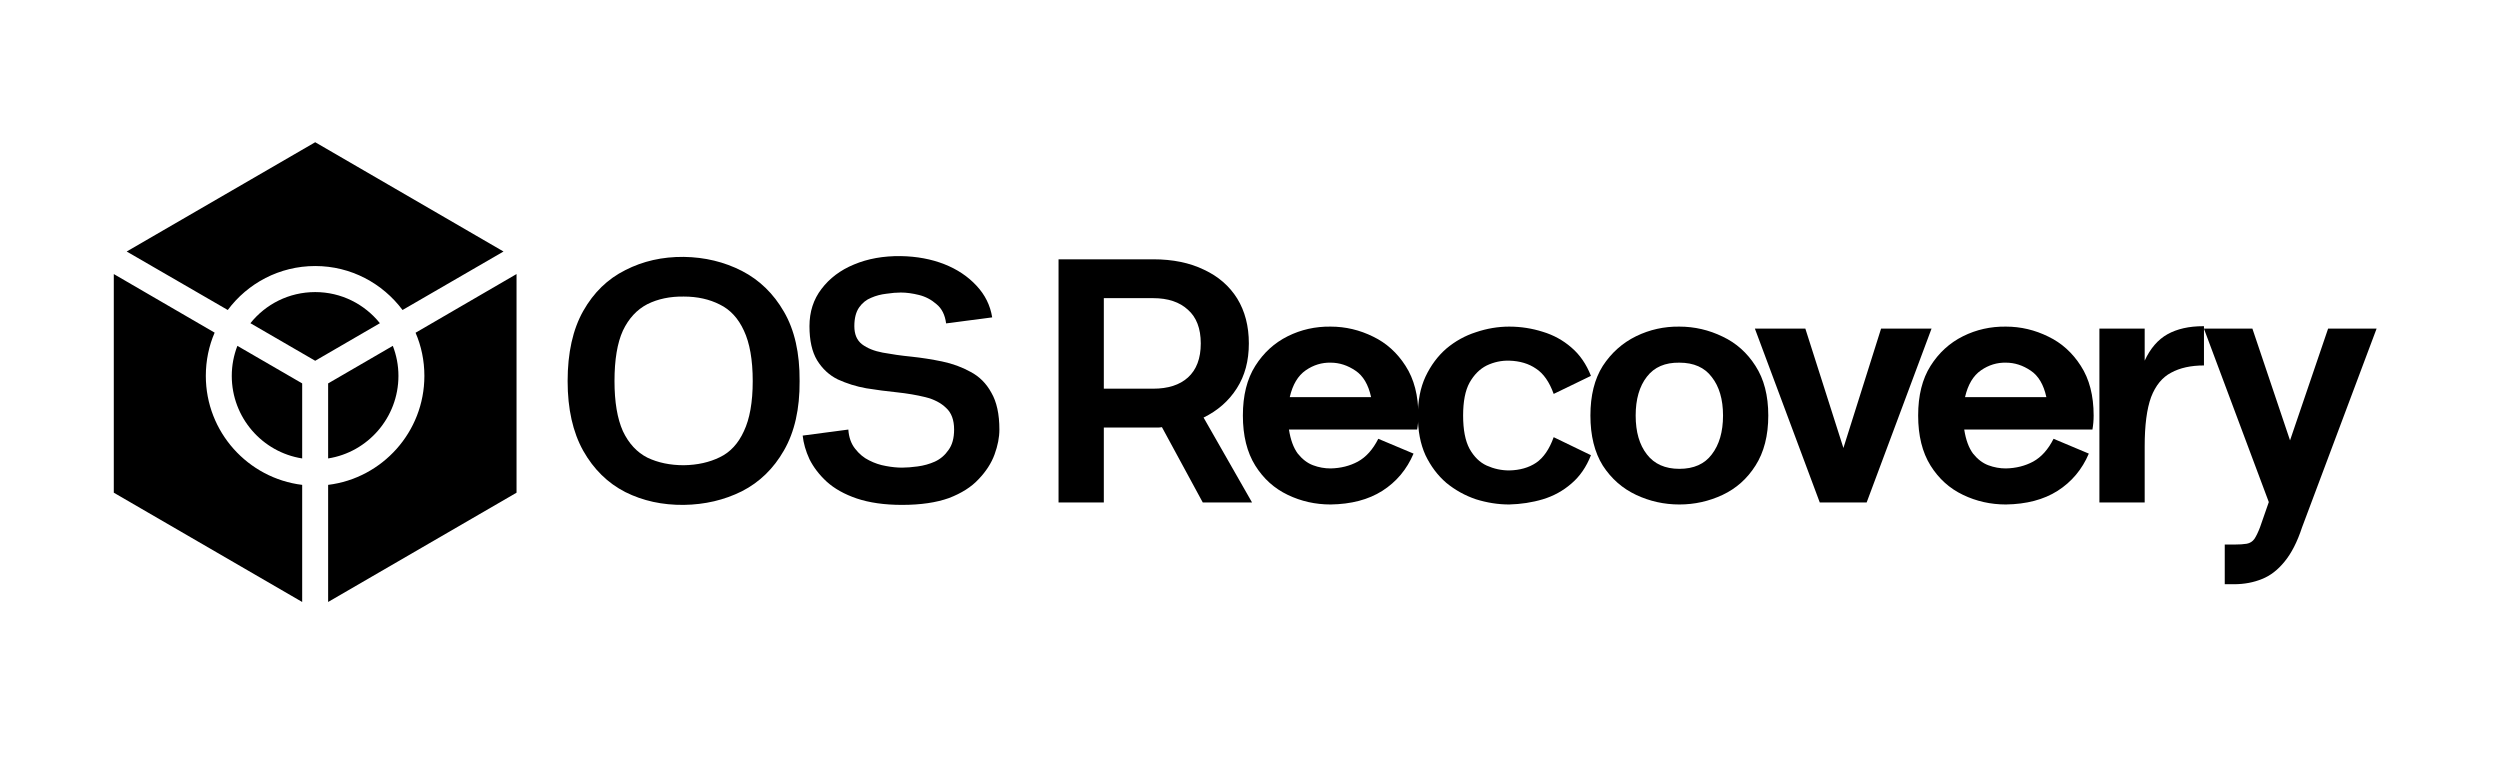
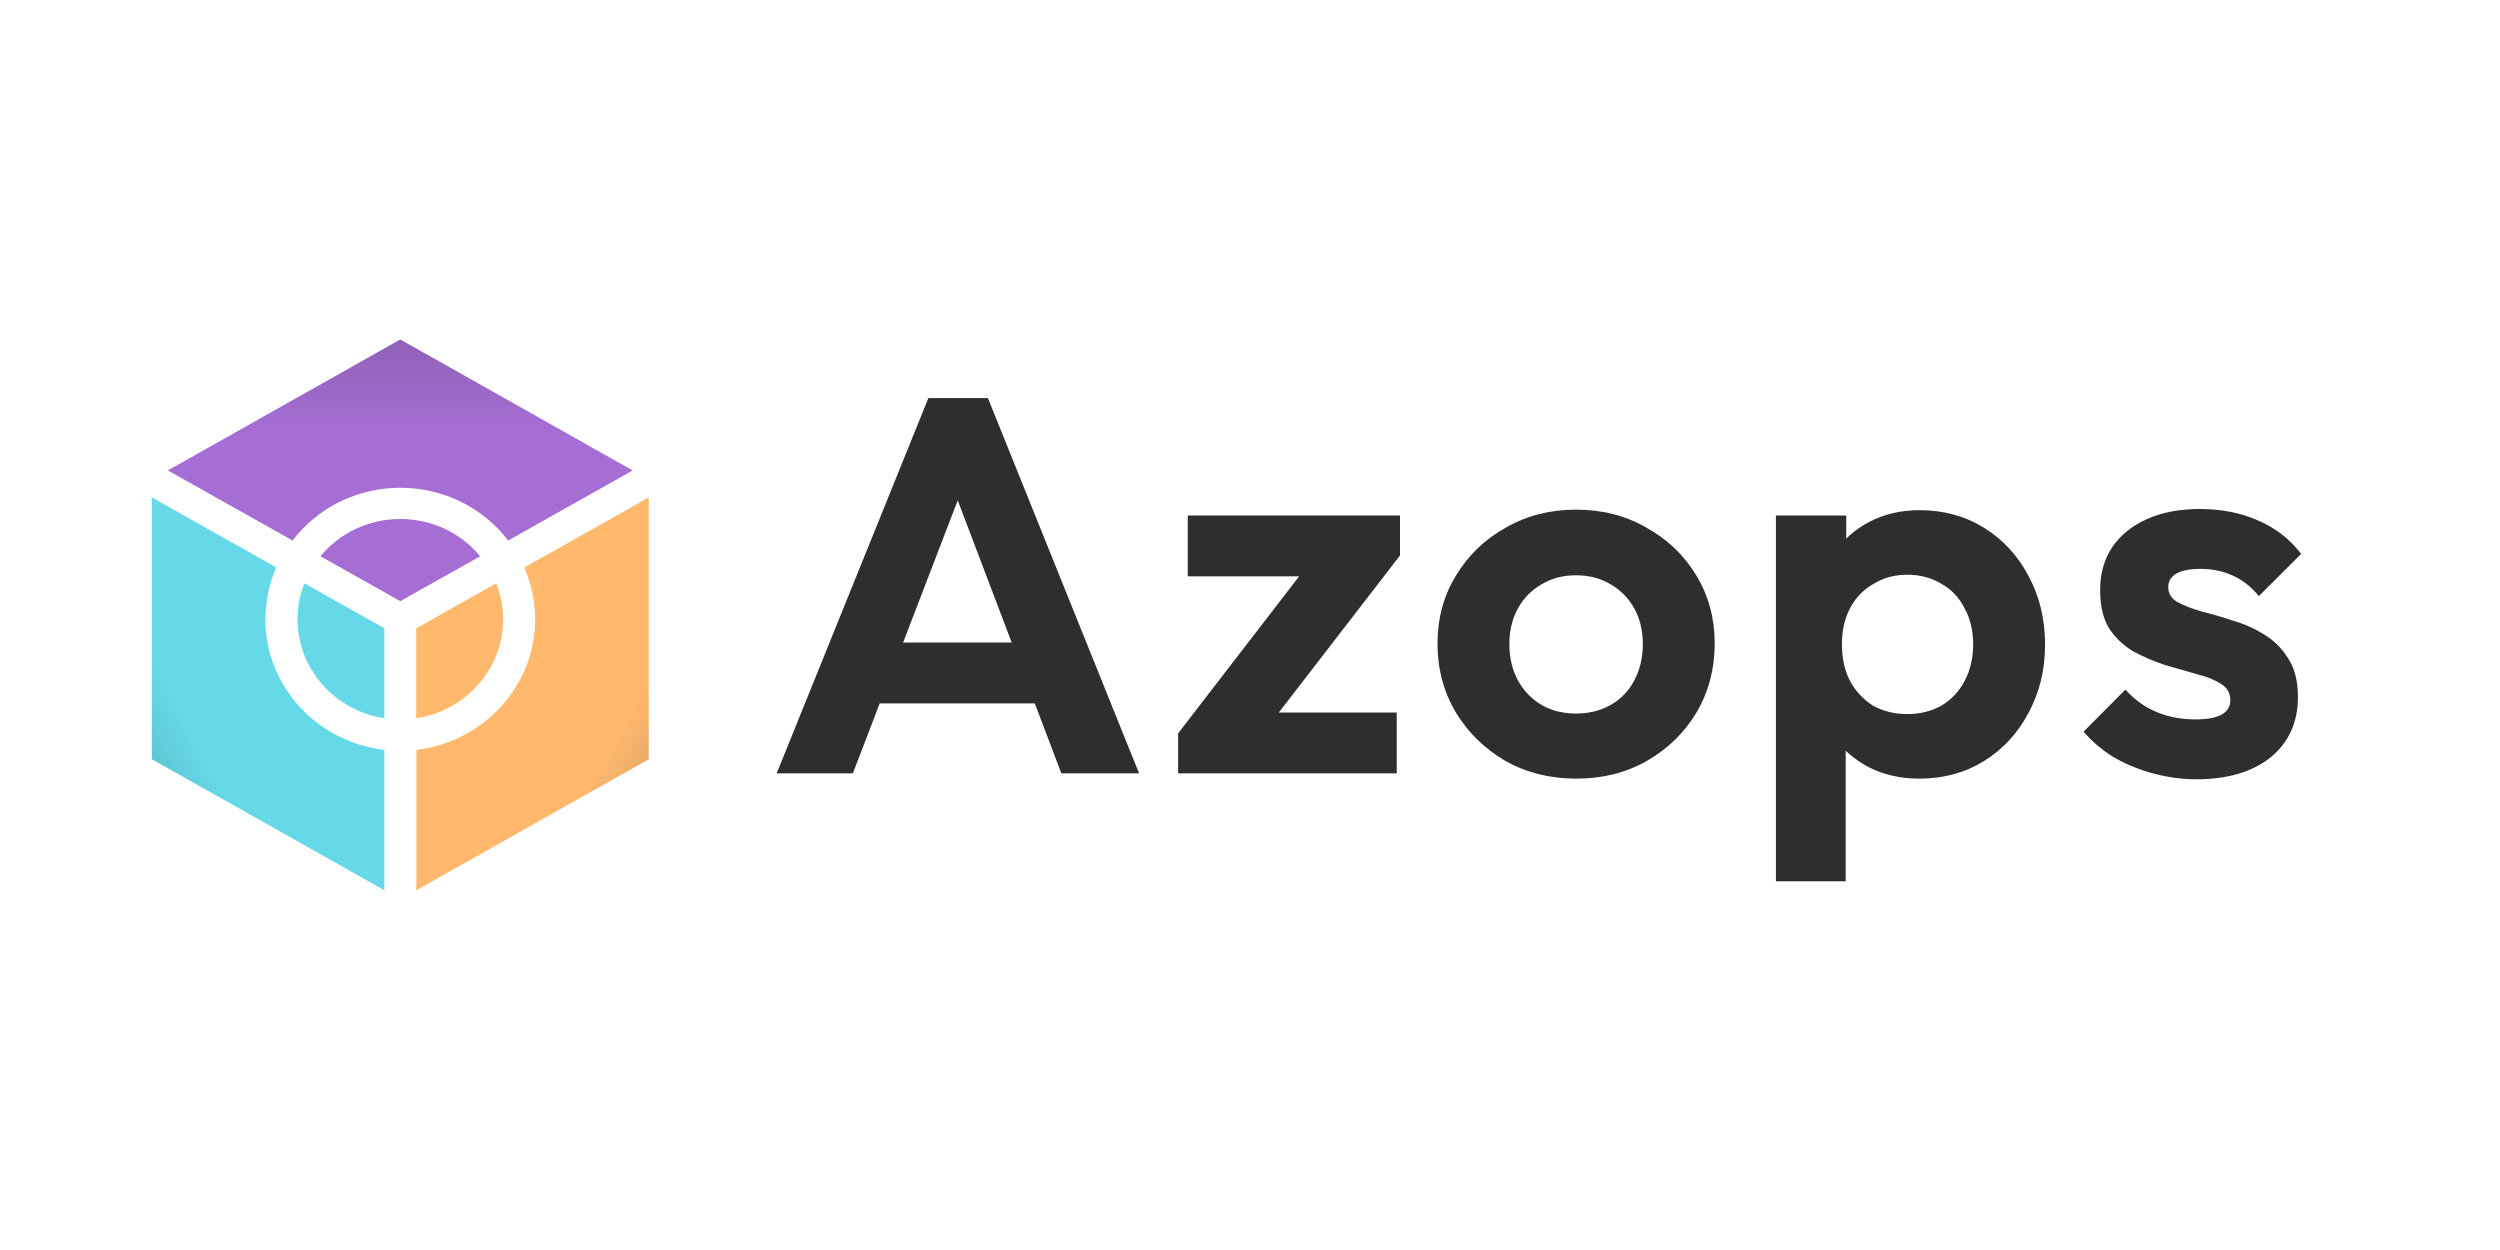
- <svg xmlns="http://www.w3.org/2000/svg" width="130" zoomAndPan="magnify" viewBox="0 0 97.5 30" height="40" preserveAspectRatio="xMidYMid meet" version="1.0">
+ <svg xmlns="http://www.w3.org/2000/svg" width="100" zoomAndPan="magnify" viewBox="0 0 75 37.5" height="50" preserveAspectRatio="xMidYMid meet" version="1.0">
  <defs>
-     <g />
-     <clipPath id="d8302db5e7">
-       <path d="M 4.379 5.547 L 20.348 5.547 L 20.348 23.691 L 4.379 23.691 Z M 4.379 5.547 " clip-rule="nonzero" />
+     <clipPath id="0a15dc2394">
+       <path d="M 5.035 10.184 L 18.98 10.184 L 18.98 16.215 L 5.035 16.215 Z M 5.035 10.184 " clip-rule="nonzero" />
    </clipPath>
+     <clipPath id="b4ae418b08">
+       <path d="M 12.008 10.184 L 5.035 14.113 L 8.777 16.215 C 9.508 15.254 10.684 14.633 12.008 14.633 C 13.336 14.633 14.508 15.254 15.246 16.215 L 18.98 14.113 Z M 12.008 10.184 " clip-rule="nonzero" />
+     </clipPath>
+     <linearGradient x1="44.498" gradientTransform="matrix(0.167495, 0, 0, 0.166879, 4.555021, 10.18474)" y1="-0.008" x2="44.501" gradientUnits="userSpaceOnUse" y2="36.133" id="0a80dd48da">
+       <stop stop-opacity="1" stop-color="rgb(56.859%, 38.039%, 72.159%)" offset="0" />
+       <stop stop-opacity="1" stop-color="rgb(57.048%, 38.039%, 72.354%)" offset="0" />
+       <stop stop-opacity="1" stop-color="rgb(57.237%, 38.039%, 72.549%)" offset="0.016" />
+       <stop stop-opacity="1" stop-color="rgb(57.243%, 38.133%, 72.644%)" offset="0.023" />
+       <stop stop-opacity="1" stop-color="rgb(57.251%, 38.329%, 72.839%)" offset="0.031" />
+       <stop stop-opacity="1" stop-color="rgb(57.448%, 38.429%, 73.132%)" offset="0.047" />
+       <stop stop-opacity="1" stop-color="rgb(57.832%, 38.429%, 73.518%)" offset="0.062" />
+       <stop stop-opacity="1" stop-color="rgb(58.031%, 38.522%, 73.814%)" offset="0.07" />
+       <stop stop-opacity="1" stop-color="rgb(58.04%, 38.716%, 74.017%)" offset="0.078" />
+       <stop stop-opacity="1" stop-color="rgb(58.229%, 38.818%, 74.309%)" offset="0.094" />
+       <stop stop-opacity="1" stop-color="rgb(58.521%, 38.918%, 74.6%)" offset="0.102" />
+       <stop stop-opacity="1" stop-color="rgb(58.723%, 39.117%, 74.8%)" offset="0.109" />
+       <stop stop-opacity="1" stop-color="rgb(59.021%, 39.22%, 74.899%)" offset="0.125" />
+       <stop stop-opacity="1" stop-color="rgb(59.218%, 39.407%, 75.087%)" offset="0.141" />
+       <stop stop-opacity="1" stop-color="rgb(59.314%, 39.603%, 75.38%)" offset="0.148" />
+       <stop stop-opacity="1" stop-color="rgb(59.509%, 39.609%, 75.587%)" offset="0.156" />
+       <stop stop-opacity="1" stop-color="rgb(59.802%, 39.609%, 75.882%)" offset="0.172" />
+       <stop stop-opacity="1" stop-color="rgb(60.184%, 39.796%, 76.263%)" offset="0.188" />
+       <stop stop-opacity="1" stop-color="rgb(60.382%, 39.992%, 76.555%)" offset="0.195" />
+       <stop stop-opacity="1" stop-color="rgb(60.39%, 39.999%, 76.756%)" offset="0.203" />
+       <stop stop-opacity="1" stop-color="rgb(60.579%, 40.189%, 77.049%)" offset="0.219" />
+       <stop stop-opacity="1" stop-color="rgb(60.873%, 40.384%, 77.344%)" offset="0.227" />
+       <stop stop-opacity="1" stop-color="rgb(61.081%, 40.388%, 77.551%)" offset="0.234" />
+       <stop stop-opacity="1" stop-color="rgb(61.375%, 40.388%, 77.846%)" offset="0.25" />
+       <stop stop-opacity="1" stop-color="rgb(61.568%, 40.578%, 78.226%)" offset="0.266" />
+       <stop stop-opacity="1" stop-color="rgb(61.664%, 40.773%, 78.517%)" offset="0.273" />
+       <stop stop-opacity="1" stop-color="rgb(61.861%, 40.781%, 78.72%)" offset="0.281" />
+       <stop stop-opacity="1" stop-color="rgb(62.152%, 40.977%, 79.018%)" offset="0.297" />
+       <stop stop-opacity="1" stop-color="rgb(62.538%, 41.176%, 79.404%)" offset="0.312" />
+       <stop stop-opacity="1" stop-color="rgb(62.741%, 41.272%, 79.695%)" offset="0.32" />
+       <stop stop-opacity="1" stop-color="rgb(62.749%, 41.467%, 79.897%)" offset="0.328" />
+       <stop stop-opacity="1" stop-color="rgb(62.939%, 41.57%, 80.19%)" offset="0.344" />
+       <stop stop-opacity="1" stop-color="rgb(63.231%, 41.57%, 80.481%)" offset="0.352" />
+       <stop stop-opacity="1" stop-color="rgb(63.434%, 41.573%, 80.684%)" offset="0.359" />
+       <stop stop-opacity="1" stop-color="rgb(63.725%, 41.766%, 80.981%)" offset="0.375" />
+       <stop stop-opacity="1" stop-color="rgb(63.918%, 41.957%, 81.366%)" offset="0.391" />
+       <stop stop-opacity="1" stop-color="rgb(64.014%, 42.053%, 81.657%)" offset="0.398" />
+       <stop stop-opacity="1" stop-color="rgb(64.211%, 42.249%, 81.86%)" offset="0.406" />
+       <stop stop-opacity="1" stop-color="rgb(64.508%, 42.349%, 82.153%)" offset="0.422" />
+       <stop stop-opacity="1" stop-color="rgb(64.706%, 42.542%, 82.538%)" offset="0.438" />
+       <stop stop-opacity="1" stop-color="rgb(64.806%, 42.741%, 82.837%)" offset="0.469" />
+       <stop stop-opacity="1" stop-color="rgb(64.999%, 42.749%, 83.04%)" offset="0.5" />
+       <stop stop-opacity="1" stop-color="rgb(65.099%, 42.749%, 83.139%)" offset="1" />
+       <stop stop-opacity="1" stop-color="rgb(65.099%, 42.749%, 83.139%)" offset="1" />
+     </linearGradient>
+     <clipPath id="9ec074717b">
+       <path d="M 12.492 14.922 L 19.461 14.922 L 19.461 26.707 L 12.492 26.707 Z M 12.492 14.922 " clip-rule="nonzero" />
+     </clipPath>
+     <clipPath id="3dc32f840b">
+       <path d="M 15.727 17.027 C 15.938 17.504 16.055 18.027 16.055 18.578 C 16.055 20.598 14.492 22.262 12.492 22.496 L 12.492 26.707 L 19.465 22.777 L 19.465 14.922 Z M 15.727 17.027 " clip-rule="nonzero" />
+     </clipPath>
+     <linearGradient x1="98.77" gradientTransform="matrix(0.167495, 0, 0, 0.166879, 4.555021, 10.18474)" y1="81.192" x2="37.007" gradientUnits="userSpaceOnUse" y2="47.298" id="c2639b012a">
+       <stop stop-opacity="1" stop-color="rgb(90.979%, 66.669%, 40.779%)" offset="0" />
+       <stop stop-opacity="1" stop-color="rgb(90.979%, 66.669%, 40.779%)" offset="0.125" />
+       <stop stop-opacity="1" stop-color="rgb(90.993%, 66.669%, 40.779%)" offset="0.156" />
+       <stop stop-opacity="1" stop-color="rgb(91.193%, 66.864%, 40.779%)" offset="0.164" />
+       <stop stop-opacity="1" stop-color="rgb(91.763%, 67.249%, 40.974%)" offset="0.168" />
+       <stop stop-opacity="1" stop-color="rgb(92.149%, 67.439%, 41.17%)" offset="0.172" />
+       <stop stop-opacity="1" stop-color="rgb(92.529%, 67.639%, 41.174%)" offset="0.176" />
+       <stop stop-opacity="1" stop-color="rgb(92.911%, 67.839%, 41.179%)" offset="0.18" />
+       <stop stop-opacity="1" stop-color="rgb(93.295%, 68.039%, 41.179%)" offset="0.184" />
+       <stop stop-opacity="1" stop-color="rgb(93.681%, 68.239%, 41.179%)" offset="0.188" />
+       <stop stop-opacity="1" stop-color="rgb(94.112%, 68.451%, 41.374%)" offset="0.191" />
+       <stop stop-opacity="1" stop-color="rgb(94.542%, 68.663%, 41.57%)" offset="0.195" />
+       <stop stop-opacity="1" stop-color="rgb(94.728%, 68.848%, 41.57%)" offset="0.203" />
+       <stop stop-opacity="1" stop-color="rgb(95.299%, 69.414%, 41.57%)" offset="0.207" />
+       <stop stop-opacity="1" stop-color="rgb(95.685%, 69.795%, 41.57%)" offset="0.211" />
+       <stop stop-opacity="1" stop-color="rgb(96.066%, 69.986%, 41.753%)" offset="0.215" />
+       <stop stop-opacity="1" stop-color="rgb(96.448%, 70.177%, 41.937%)" offset="0.219" />
+       <stop stop-opacity="1" stop-color="rgb(96.828%, 70.363%, 41.948%)" offset="0.223" />
+       <stop stop-opacity="1" stop-color="rgb(97.209%, 70.549%, 41.959%)" offset="0.227" />
+       <stop stop-opacity="1" stop-color="rgb(97.644%, 70.764%, 41.959%)" offset="0.23" />
+       <stop stop-opacity="1" stop-color="rgb(98.079%, 70.979%, 41.959%)" offset="0.234" />
+       <stop stop-opacity="1" stop-color="rgb(98.264%, 71.175%, 41.969%)" offset="0.242" />
+       <stop stop-opacity="1" stop-color="rgb(98.836%, 71.565%, 42.165%)" offset="0.246" />
+       <stop stop-opacity="1" stop-color="rgb(99.222%, 71.762%, 42.349%)" offset="0.25" />
+       <stop stop-opacity="1" stop-color="rgb(99.602%, 71.96%, 42.349%)" offset="0.254" />
+       <stop stop-opacity="1" stop-color="rgb(99.983%, 72.159%, 42.349%)" offset="0.258" />
+       <stop stop-opacity="1" stop-color="rgb(99.991%, 72.159%, 42.349%)" offset="0.266" />
+       <stop stop-opacity="1" stop-color="rgb(100%, 72.159%, 42.349%)" offset="0.281" />
+       <stop stop-opacity="1" stop-color="rgb(100%, 72.159%, 42.349%)" offset="0.312" />
+       <stop stop-opacity="1" stop-color="rgb(100%, 72.159%, 42.349%)" offset="0.375" />
+       <stop stop-opacity="1" stop-color="rgb(100%, 72.159%, 42.349%)" offset="0.482" />
+       <stop stop-opacity="1" stop-color="rgb(100%, 72.159%, 42.349%)" offset="0.5" />
+       <stop stop-opacity="1" stop-color="rgb(100%, 72.159%, 42.349%)" offset="0.518" />
+       <stop stop-opacity="1" stop-color="rgb(100%, 72.159%, 42.349%)" offset="1" />
+     </linearGradient>
+     <clipPath id="2e38ccaae1">
+       <path d="M 4.555 14.922 L 11.531 14.922 L 11.531 26.707 L 4.555 26.707 Z M 4.555 14.922 " clip-rule="nonzero" />
+     </clipPath>
+     <clipPath id="fca2c53fb6">
+       <path d="M 7.965 18.578 C 7.965 18.027 8.078 17.5 8.289 17.023 L 4.555 14.922 L 4.555 22.777 L 11.531 26.707 L 11.531 22.496 C 9.523 22.262 7.961 20.598 7.961 18.578 Z M 7.965 18.578 " clip-rule="nonzero" />
+     </clipPath>
+     <linearGradient x1="52.215" gradientTransform="matrix(0.167495, 0, 0, 0.166879, 4.555021, 10.18474)" y1="48.454" x2="-9.502" gradientUnits="userSpaceOnUse" y2="80.977" id="5ff8892945">
+       <stop stop-opacity="1" stop-color="rgb(39.999%, 85.1%, 90.979%)" offset="0" />
+       <stop stop-opacity="1" stop-color="rgb(39.999%, 85.1%, 90.979%)" offset="0.472" />
+       <stop stop-opacity="1" stop-color="rgb(39.999%, 85.1%, 90.979%)" offset="0.5" />
+       <stop stop-opacity="1" stop-color="rgb(39.999%, 85.1%, 90.979%)" offset="0.528" />
+       <stop stop-opacity="1" stop-color="rgb(39.999%, 85.1%, 90.979%)" offset="0.625" />
+       <stop stop-opacity="1" stop-color="rgb(39.999%, 85.1%, 90.979%)" offset="0.688" />
+       <stop stop-opacity="1" stop-color="rgb(39.999%, 85.1%, 90.979%)" offset="0.719" />
+       <stop stop-opacity="1" stop-color="rgb(39.999%, 84.904%, 90.784%)" offset="0.727" />
+       <stop stop-opacity="1" stop-color="rgb(39.804%, 84.488%, 90.195%)" offset="0.73" />
+       <stop stop-opacity="1" stop-color="rgb(39.609%, 84.268%, 89.799%)" offset="0.734" />
+       <stop stop-opacity="1" stop-color="rgb(39.609%, 83.899%, 89.592%)" offset="0.738" />
+       <stop stop-opacity="1" stop-color="rgb(39.609%, 83.53%, 89.386%)" offset="0.742" />
+       <stop stop-opacity="1" stop-color="rgb(39.413%, 83.331%, 89.2%)" offset="0.746" />
+       <stop stop-opacity="1" stop-color="rgb(39.22%, 83.134%, 89.015%)" offset="0.75" />
+       <stop stop-opacity="1" stop-color="rgb(39.22%, 82.942%, 88.634%)" offset="0.754" />
+       <stop stop-opacity="1" stop-color="rgb(39.22%, 82.75%, 88.252%)" offset="0.758" />
+       <stop stop-opacity="1" stop-color="rgb(39.22%, 82.549%, 88.062%)" offset="0.762" />
+       <stop stop-opacity="1" stop-color="rgb(39.22%, 82.349%, 87.872%)" offset="0.766" />
+       <stop stop-opacity="1" stop-color="rgb(39.02%, 81.958%, 87.637%)" offset="0.77" />
+       <stop stop-opacity="1" stop-color="rgb(38.82%, 81.569%, 87.402%)" offset="0.773" />
+       <stop stop-opacity="1" stop-color="rgb(38.82%, 81.374%, 87.036%)" offset="0.777" />
+       <stop stop-opacity="1" stop-color="rgb(38.82%, 81.18%, 86.67%)" offset="0.781" />
+       <stop stop-opacity="1" stop-color="rgb(38.814%, 80.974%, 86.464%)" offset="0.785" />
+       <stop stop-opacity="1" stop-color="rgb(38.808%, 80.768%, 86.258%)" offset="0.789" />
+       <stop stop-opacity="1" stop-color="rgb(38.618%, 80.579%, 86.069%)" offset="0.797" />
+       <stop stop-opacity="1" stop-color="rgb(38.429%, 80.011%, 85.501%)" offset="0.801" />
+       <stop stop-opacity="1" stop-color="rgb(38.429%, 79.634%, 85.124%)" offset="0.805" />
+       <stop stop-opacity="1" stop-color="rgb(38.255%, 79.448%, 84.917%)" offset="0.809" />
+       <stop stop-opacity="1" stop-color="rgb(38.083%, 79.263%, 84.709%)" offset="0.812" />
+       <stop stop-opacity="1" stop-color="rgb(38.06%, 79.024%, 84.314%)" offset="0.816" />
+       <stop stop-opacity="1" stop-color="rgb(38.039%, 78.784%, 83.919%)" offset="0.82" />
+       <stop stop-opacity="1" stop-color="rgb(38.039%, 78.598%, 83.714%)" offset="0.824" />
+       <stop stop-opacity="1" stop-color="rgb(38.039%, 78.412%, 83.511%)" offset="0.828" />
+       <stop stop-opacity="1" stop-color="rgb(37.843%, 78.226%, 83.325%)" offset="0.836" />
+       <stop stop-opacity="1" stop-color="rgb(37.65%, 77.654%, 82.753%)" offset="0.84" />
+       <stop stop-opacity="1" stop-color="rgb(37.65%, 77.269%, 82.368%)" offset="0.844" />
+       <stop stop-opacity="1" stop-color="rgb(37.65%, 77.258%, 82.358%)" offset="0.875" />
+       <stop stop-opacity="1" stop-color="rgb(37.65%, 77.249%, 82.349%)" offset="1" />
+     </linearGradient>
  </defs>
-   <g clip-path="url(#d8302db5e7)">
-     <path fill="#000000" d="M 14.816 12.605 L 12.293 14.07 L 9.766 12.605 C 10.359 11.863 11.27 11.391 12.293 11.391 C 13.312 11.391 14.219 11.863 14.816 12.605 Z M 12.293 5.547 L 4.941 9.809 L 8.883 12.09 C 9.656 11.051 10.895 10.375 12.293 10.375 C 13.688 10.375 14.922 11.051 15.699 12.09 L 19.637 9.809 Z M 11.785 17.879 L 11.785 14.953 L 9.258 13.488 C 9.117 13.855 9.039 14.246 9.039 14.66 C 9.039 16.285 10.23 17.637 11.785 17.879 Z M 8.027 14.66 C 8.027 14.062 8.148 13.488 8.371 12.973 L 4.438 10.688 L 4.438 19.215 L 11.785 23.477 L 11.785 18.91 C 9.672 18.652 8.027 16.848 8.027 14.66 Z M 15.539 14.66 C 15.539 14.246 15.461 13.855 15.32 13.488 L 12.797 14.953 L 12.797 17.879 C 14.348 17.637 15.539 16.281 15.539 14.66 Z M 16.207 12.977 C 16.43 13.492 16.551 14.062 16.551 14.66 C 16.551 16.848 14.906 18.652 12.797 18.91 L 12.797 23.477 L 20.145 19.215 L 20.145 10.688 Z M 16.207 12.977 " fill-opacity="1" fill-rule="nonzero" />
-   </g>
-   <g fill="#000000" fill-opacity="1">
-     <g transform="translate(21.8404, 19.59678)">
-       <g>
-         <path d="M 4.828 0.094 C 3.992 0.102 3.234 -0.062 2.547 -0.406 C 1.859 -0.758 1.312 -1.297 0.906 -2.016 C 0.5 -2.742 0.297 -3.648 0.297 -4.734 C 0.297 -5.836 0.5 -6.75 0.906 -7.469 C 1.312 -8.188 1.859 -8.719 2.547 -9.062 C 3.234 -9.414 3.992 -9.586 4.828 -9.578 C 5.648 -9.566 6.406 -9.383 7.094 -9.031 C 7.781 -8.676 8.328 -8.145 8.734 -7.438 C 9.148 -6.727 9.352 -5.828 9.344 -4.734 C 9.352 -3.648 9.148 -2.75 8.734 -2.031 C 8.328 -1.32 7.781 -0.789 7.094 -0.438 C 6.406 -0.094 5.648 0.082 4.828 0.094 Z M 4.828 -1.453 C 5.359 -1.461 5.828 -1.566 6.234 -1.766 C 6.641 -1.961 6.953 -2.301 7.172 -2.781 C 7.398 -3.258 7.516 -3.91 7.516 -4.734 C 7.516 -5.566 7.398 -6.223 7.172 -6.703 C 6.953 -7.18 6.641 -7.52 6.234 -7.719 C 5.828 -7.926 5.359 -8.031 4.828 -8.031 C 4.297 -8.039 3.82 -7.941 3.406 -7.734 C 3 -7.523 2.68 -7.18 2.453 -6.703 C 2.234 -6.223 2.125 -5.566 2.125 -4.734 C 2.125 -3.922 2.234 -3.27 2.453 -2.781 C 2.68 -2.301 3 -1.957 3.406 -1.75 C 3.82 -1.551 4.297 -1.453 4.828 -1.453 Z M 4.828 -1.453 " />
-       </g>
+   <path fill="#2e2e2e" d="M 23.301 23.199 L 27.852 11.941 L 29.637 11.941 L 34.172 23.199 L 31.84 23.199 L 28.332 13.957 L 29.137 13.957 L 25.586 23.199 Z M 25.715 21.102 L 25.715 19.277 L 31.793 19.277 L 31.793 21.102 Z M 35.344 22 L 39.457 16.664 L 42 16.664 L 37.883 22 Z M 35.344 23.199 L 35.344 22 L 37.016 21.375 L 41.902 21.375 L 41.902 23.199 Z M 35.633 17.289 L 35.633 15.465 L 42 15.465 L 42 16.664 L 40.312 17.289 Z M 47.293 23.359 C 46.508 23.359 45.801 23.184 45.168 22.832 C 44.547 22.469 44.047 21.984 43.676 21.375 C 43.309 20.758 43.125 20.066 43.125 19.309 C 43.125 18.551 43.309 17.871 43.676 17.273 C 44.039 16.664 44.539 16.184 45.168 15.832 C 45.801 15.469 46.504 15.289 47.277 15.289 C 48.066 15.289 48.777 15.469 49.398 15.832 C 50.031 16.184 50.531 16.664 50.895 17.273 C 51.258 17.871 51.441 18.551 51.441 19.309 C 51.441 20.066 51.258 20.758 50.895 21.375 C 50.531 21.984 50.031 22.469 49.398 22.832 C 48.777 23.184 48.074 23.359 47.293 23.359 Z M 47.277 21.406 C 47.672 21.406 48.02 21.32 48.32 21.148 C 48.633 20.969 48.867 20.723 49.027 20.414 C 49.199 20.094 49.285 19.73 49.285 19.324 C 49.285 18.918 49.199 18.562 49.027 18.25 C 48.855 17.941 48.621 17.703 48.32 17.531 C 48.02 17.348 47.672 17.258 47.277 17.258 C 46.891 17.258 46.547 17.348 46.246 17.531 C 45.945 17.703 45.711 17.941 45.539 18.25 C 45.367 18.562 45.281 18.918 45.281 19.324 C 45.281 19.73 45.367 20.094 45.539 20.414 C 45.711 20.723 45.945 20.969 46.246 21.148 C 46.547 21.32 46.891 21.406 47.277 21.406 Z M 57.586 23.359 C 57.031 23.359 56.527 23.25 56.078 23.023 C 55.625 22.789 55.266 22.473 55 22.082 C 54.73 21.684 54.586 21.23 54.566 20.719 L 54.566 17.98 C 54.586 17.465 54.73 17.012 55 16.617 C 55.277 16.211 55.637 15.891 56.078 15.656 C 56.527 15.422 57.031 15.305 57.586 15.305 C 58.305 15.305 58.949 15.48 59.52 15.832 C 60.086 16.184 60.531 16.664 60.852 17.273 C 61.184 17.883 61.352 18.57 61.352 19.34 C 61.352 20.098 61.184 20.781 60.852 21.391 C 60.531 22 60.086 22.48 59.52 22.832 C 58.949 23.184 58.305 23.359 57.586 23.359 Z M 53.277 26.438 L 53.277 15.465 L 55.387 15.465 L 55.387 17.5 L 55.031 19.371 L 55.371 21.246 L 55.371 26.438 Z M 57.219 21.422 C 57.602 21.422 57.945 21.336 58.246 21.168 C 58.547 20.984 58.777 20.738 58.938 20.43 C 59.109 20.109 59.195 19.742 59.195 19.324 C 59.195 18.918 59.109 18.562 58.938 18.25 C 58.777 17.93 58.547 17.684 58.246 17.516 C 57.945 17.332 57.602 17.242 57.219 17.242 C 56.844 17.242 56.504 17.332 56.207 17.516 C 55.906 17.684 55.668 17.93 55.5 18.25 C 55.336 18.562 55.258 18.918 55.258 19.324 C 55.258 19.742 55.336 20.109 55.5 20.43 C 55.668 20.738 55.898 20.984 56.188 21.168 C 56.488 21.336 56.832 21.422 57.219 21.422 Z M 65.883 23.379 C 65.445 23.379 65.012 23.316 64.582 23.199 C 64.164 23.086 63.777 22.926 63.422 22.723 C 63.07 22.508 62.762 22.25 62.508 21.949 L 63.762 20.688 C 64.027 20.984 64.34 21.211 64.695 21.359 C 65.047 21.508 65.438 21.582 65.867 21.582 C 66.211 21.582 66.469 21.535 66.641 21.441 C 66.82 21.344 66.91 21.199 66.91 21.008 C 66.91 20.793 66.816 20.625 66.621 20.512 C 66.441 20.395 66.199 20.297 65.898 20.223 C 65.598 20.137 65.281 20.047 64.949 19.949 C 64.629 19.844 64.316 19.711 64.016 19.551 C 63.719 19.379 63.473 19.148 63.277 18.859 C 63.094 18.562 63.004 18.176 63.004 17.707 C 63.004 17.215 63.121 16.789 63.359 16.426 C 63.605 16.062 63.953 15.777 64.406 15.574 C 64.855 15.371 65.383 15.27 65.996 15.27 C 66.641 15.27 67.219 15.383 67.73 15.609 C 68.258 15.832 68.691 16.168 69.035 16.617 L 67.766 17.883 C 67.527 17.594 67.262 17.387 66.961 17.258 C 66.672 17.129 66.355 17.066 66.012 17.066 C 65.699 17.066 65.461 17.113 65.289 17.207 C 65.129 17.305 65.047 17.438 65.047 17.609 C 65.047 17.801 65.137 17.953 65.32 18.059 C 65.512 18.164 65.758 18.262 66.062 18.348 C 66.359 18.422 66.672 18.512 66.992 18.621 C 67.324 18.715 67.637 18.855 67.926 19.035 C 68.227 19.219 68.465 19.457 68.648 19.758 C 68.844 20.055 68.938 20.441 68.938 20.91 C 68.938 21.668 68.664 22.273 68.117 22.723 C 67.57 23.156 66.828 23.379 65.883 23.379 Z M 65.883 23.379 " fill-opacity="1" fill-rule="nonzero" />
+   <path fill="#ffb86c" d="M 15.094 18.578 C 15.094 18.203 15.02 17.84 14.887 17.5 L 12.488 18.848 L 12.488 21.547 C 13.961 21.324 15.094 20.078 15.094 18.578 Z M 15.094 18.578 " fill-opacity="1" fill-rule="nonzero" />
+   <path fill="#a66dd4" d="M 14.406 16.688 C 13.84 16.004 12.98 15.57 12.008 15.57 C 11.043 15.57 10.176 16.004 9.613 16.688 L 12.008 18.035 Z M 14.406 16.688 " fill-opacity="1" fill-rule="nonzero" />
+   <g clip-path="url(#0a15dc2394)">
+     <g clip-path="url(#b4ae418b08)">
+       <path fill="url(#0a80dd48da)" d="M 5.035 10.184 L 5.035 16.215 L 18.98 16.215 L 18.98 10.184 Z M 5.035 10.184 " fill-rule="nonzero" />
    </g>
  </g>
-   <g fill="#000000" fill-opacity="1">
-     <g transform="translate(31.00728, 19.59678)">
-       <g>
-         <path d="M 4.172 0.094 C 3.484 0.094 2.895 0.008 2.406 -0.156 C 1.926 -0.32 1.535 -0.539 1.234 -0.812 C 0.941 -1.082 0.719 -1.375 0.562 -1.688 C 0.414 -2.008 0.328 -2.316 0.297 -2.609 L 2.078 -2.844 C 2.098 -2.539 2.188 -2.289 2.344 -2.094 C 2.5 -1.895 2.68 -1.742 2.891 -1.641 C 3.098 -1.535 3.316 -1.461 3.547 -1.422 C 3.773 -1.379 3.984 -1.359 4.172 -1.359 C 4.348 -1.359 4.551 -1.375 4.781 -1.406 C 5.02 -1.438 5.242 -1.5 5.453 -1.594 C 5.672 -1.695 5.848 -1.848 5.984 -2.047 C 6.129 -2.242 6.203 -2.508 6.203 -2.844 C 6.203 -3.219 6.098 -3.5 5.891 -3.688 C 5.691 -3.883 5.422 -4.023 5.078 -4.109 C 4.742 -4.191 4.375 -4.254 3.969 -4.297 C 3.57 -4.336 3.176 -4.391 2.781 -4.453 C 2.383 -4.523 2.016 -4.641 1.672 -4.797 C 1.336 -4.961 1.066 -5.211 0.859 -5.547 C 0.66 -5.879 0.562 -6.32 0.562 -6.875 C 0.562 -7.438 0.719 -7.922 1.031 -8.328 C 1.344 -8.742 1.766 -9.062 2.297 -9.281 C 2.836 -9.508 3.445 -9.617 4.125 -9.609 C 4.75 -9.598 5.312 -9.492 5.812 -9.297 C 6.32 -9.098 6.742 -8.816 7.078 -8.453 C 7.41 -8.098 7.613 -7.688 7.688 -7.219 L 5.891 -6.984 C 5.848 -7.316 5.723 -7.566 5.516 -7.734 C 5.316 -7.91 5.086 -8.031 4.828 -8.094 C 4.578 -8.156 4.344 -8.188 4.125 -8.188 C 3.957 -8.188 3.77 -8.172 3.562 -8.141 C 3.352 -8.117 3.156 -8.066 2.969 -7.984 C 2.781 -7.91 2.625 -7.785 2.5 -7.609 C 2.375 -7.43 2.312 -7.188 2.312 -6.875 C 2.312 -6.562 2.41 -6.328 2.609 -6.172 C 2.816 -6.016 3.086 -5.906 3.422 -5.844 C 3.766 -5.781 4.133 -5.727 4.531 -5.688 C 4.938 -5.645 5.336 -5.582 5.734 -5.5 C 6.141 -5.414 6.508 -5.281 6.844 -5.094 C 7.188 -4.914 7.457 -4.645 7.656 -4.281 C 7.863 -3.926 7.969 -3.445 7.969 -2.844 C 7.969 -2.539 7.906 -2.219 7.781 -1.875 C 7.656 -1.531 7.445 -1.207 7.156 -0.906 C 6.875 -0.602 6.488 -0.359 6 -0.172 C 5.508 0.004 4.898 0.094 4.172 0.094 Z M 4.172 0.094 " />
-       </g>
+   <g clip-path="url(#9ec074717b)">
+     <g clip-path="url(#3dc32f840b)">
+       <path fill="url(#c2639b012a)" d="M 12.492 14.922 L 12.492 26.707 L 19.461 26.707 L 19.461 14.922 Z M 12.492 14.922 " fill-rule="nonzero" />
    </g>
  </g>
-   <g fill="#000000" fill-opacity="1">
-     <g transform="translate(40.87719, 19.59678)">
-       <g>
-         <path d="M 0.406 0 L 0.406 -9.484 L 4.094 -9.484 C 4.863 -9.484 5.523 -9.348 6.078 -9.078 C 6.641 -8.816 7.07 -8.441 7.375 -7.953 C 7.676 -7.461 7.828 -6.879 7.828 -6.203 C 7.828 -5.523 7.672 -4.941 7.359 -4.453 C 7.047 -3.961 6.613 -3.582 6.062 -3.312 L 7.953 0 L 6.031 0 L 4.438 -2.938 C 4.383 -2.926 4.328 -2.922 4.266 -2.922 C 4.211 -2.922 4.156 -2.922 4.094 -2.922 L 2.172 -2.922 L 2.172 0 Z M 2.172 -4.438 L 4.094 -4.438 C 4.676 -4.438 5.129 -4.582 5.453 -4.875 C 5.785 -5.176 5.953 -5.617 5.953 -6.203 C 5.953 -6.785 5.785 -7.223 5.453 -7.516 C 5.129 -7.816 4.676 -7.969 4.094 -7.969 L 2.172 -7.969 Z M 2.172 -4.438 " />
-       </g>
+   <g clip-path="url(#2e38ccaae1)">
+     <g clip-path="url(#fca2c53fb6)">
+       <path fill="url(#5ff8892945)" d="M 4.555 14.922 L 4.555 26.707 L 11.531 26.707 L 11.531 14.922 Z M 4.555 14.922 " fill-rule="nonzero" />
    </g>
  </g>
-   <g fill="#000000" fill-opacity="1">
-     <g transform="translate(48.17535, 19.59678)">
-       <g>
-         <path d="M 3.719 0.078 C 3.125 0.078 2.566 -0.047 2.047 -0.297 C 1.523 -0.547 1.102 -0.926 0.781 -1.438 C 0.457 -1.957 0.297 -2.609 0.297 -3.391 C 0.297 -4.172 0.457 -4.816 0.781 -5.328 C 1.102 -5.836 1.523 -6.223 2.047 -6.484 C 2.566 -6.742 3.125 -6.867 3.719 -6.859 C 4.301 -6.859 4.852 -6.727 5.375 -6.469 C 5.895 -6.219 6.316 -5.836 6.641 -5.328 C 6.973 -4.816 7.141 -4.172 7.141 -3.391 C 7.141 -3.203 7.125 -3.02 7.094 -2.844 L 2.094 -2.844 C 2.156 -2.445 2.27 -2.133 2.438 -1.906 C 2.613 -1.688 2.812 -1.535 3.031 -1.453 C 3.258 -1.367 3.488 -1.328 3.719 -1.328 C 4.113 -1.336 4.469 -1.426 4.781 -1.594 C 5.102 -1.77 5.367 -2.066 5.578 -2.484 L 6.953 -1.906 C 6.691 -1.289 6.285 -0.805 5.734 -0.453 C 5.191 -0.109 4.52 0.066 3.719 0.078 Z M 2.125 -4.109 L 5.297 -4.109 C 5.191 -4.598 4.988 -4.941 4.688 -5.141 C 4.383 -5.348 4.062 -5.453 3.719 -5.453 C 3.375 -5.461 3.051 -5.363 2.75 -5.156 C 2.445 -4.945 2.238 -4.598 2.125 -4.109 Z M 2.125 -4.109 " />
-       </g>
-     </g>
-   </g>
-   <g fill="#000000" fill-opacity="1">
-     <g transform="translate(54.99964, 19.59678)">
-       <g>
-         <path d="M 3.859 0.078 C 3.422 0.078 2.988 0.008 2.562 -0.125 C 2.133 -0.27 1.75 -0.484 1.406 -0.766 C 1.07 -1.055 0.801 -1.414 0.594 -1.844 C 0.395 -2.281 0.297 -2.797 0.297 -3.391 C 0.297 -3.973 0.395 -4.477 0.594 -4.906 C 0.801 -5.344 1.07 -5.707 1.406 -6 C 1.75 -6.289 2.133 -6.504 2.562 -6.641 C 2.988 -6.785 3.422 -6.859 3.859 -6.859 C 4.316 -6.859 4.754 -6.789 5.172 -6.656 C 5.586 -6.531 5.957 -6.328 6.281 -6.047 C 6.613 -5.766 6.867 -5.395 7.047 -4.938 L 5.594 -4.234 C 5.426 -4.703 5.195 -5.031 4.906 -5.219 C 4.625 -5.414 4.273 -5.52 3.859 -5.531 C 3.555 -5.539 3.266 -5.477 2.984 -5.344 C 2.711 -5.207 2.488 -4.984 2.312 -4.672 C 2.145 -4.367 2.062 -3.941 2.062 -3.391 C 2.062 -2.836 2.145 -2.406 2.312 -2.094 C 2.488 -1.781 2.711 -1.562 2.984 -1.438 C 3.266 -1.312 3.555 -1.25 3.859 -1.25 C 4.273 -1.258 4.625 -1.359 4.906 -1.547 C 5.195 -1.742 5.426 -2.078 5.594 -2.547 L 7.047 -1.844 C 6.867 -1.383 6.613 -1.016 6.281 -0.734 C 5.957 -0.453 5.586 -0.25 5.172 -0.125 C 4.754 0 4.316 0.066 3.859 0.078 Z M 3.859 0.078 " />
-       </g>
-     </g>
-   </g>
-   <g fill="#000000" fill-opacity="1">
-     <g transform="translate(61.72915, 19.59678)">
-       <g>
-         <path d="M 3.766 0.078 C 3.172 0.078 2.609 -0.047 2.078 -0.297 C 1.547 -0.547 1.113 -0.926 0.781 -1.438 C 0.457 -1.957 0.297 -2.609 0.297 -3.391 C 0.297 -4.172 0.457 -4.816 0.781 -5.328 C 1.113 -5.836 1.547 -6.223 2.078 -6.484 C 2.609 -6.742 3.172 -6.867 3.766 -6.859 C 4.359 -6.859 4.922 -6.727 5.453 -6.469 C 5.984 -6.219 6.41 -5.836 6.734 -5.328 C 7.066 -4.816 7.234 -4.172 7.234 -3.391 C 7.234 -2.609 7.066 -1.957 6.734 -1.438 C 6.41 -0.926 5.984 -0.547 5.453 -0.297 C 4.922 -0.047 4.359 0.078 3.766 0.078 Z M 3.766 -1.312 C 4.328 -1.312 4.75 -1.5 5.031 -1.875 C 5.32 -2.25 5.469 -2.754 5.469 -3.391 C 5.469 -4.023 5.32 -4.523 5.031 -4.891 C 4.75 -5.266 4.328 -5.453 3.766 -5.453 C 3.211 -5.461 2.789 -5.281 2.5 -4.906 C 2.207 -4.531 2.062 -4.023 2.062 -3.391 C 2.062 -2.754 2.207 -2.25 2.5 -1.875 C 2.789 -1.5 3.211 -1.312 3.766 -1.312 Z M 3.766 -1.312 " />
-       </g>
-     </g>
-   </g>
-   <g fill="#000000" fill-opacity="1">
-     <g transform="translate(68.17421, 19.59678)">
-       <g>
-         <path d="M 2.797 0 L 0.266 -6.781 L 2.234 -6.781 L 3.719 -2.125 L 5.188 -6.781 L 7.156 -6.781 L 4.625 0 Z M 2.797 0 " />
-       </g>
-     </g>
-   </g>
-   <g fill="#000000" fill-opacity="1">
-     <g transform="translate(74.51094, 19.59678)">
-       <g>
-         <path d="M 3.719 0.078 C 3.125 0.078 2.566 -0.047 2.047 -0.297 C 1.523 -0.547 1.102 -0.926 0.781 -1.438 C 0.457 -1.957 0.297 -2.609 0.297 -3.391 C 0.297 -4.172 0.457 -4.816 0.781 -5.328 C 1.102 -5.836 1.523 -6.223 2.047 -6.484 C 2.566 -6.742 3.125 -6.867 3.719 -6.859 C 4.301 -6.859 4.852 -6.727 5.375 -6.469 C 5.895 -6.219 6.316 -5.836 6.641 -5.328 C 6.973 -4.816 7.141 -4.172 7.141 -3.391 C 7.141 -3.203 7.125 -3.02 7.094 -2.844 L 2.094 -2.844 C 2.156 -2.445 2.27 -2.133 2.438 -1.906 C 2.613 -1.688 2.812 -1.535 3.031 -1.453 C 3.258 -1.367 3.488 -1.328 3.719 -1.328 C 4.113 -1.336 4.469 -1.426 4.781 -1.594 C 5.102 -1.77 5.367 -2.066 5.578 -2.484 L 6.953 -1.906 C 6.691 -1.289 6.285 -0.805 5.734 -0.453 C 5.191 -0.109 4.52 0.066 3.719 0.078 Z M 2.125 -4.109 L 5.297 -4.109 C 5.191 -4.598 4.988 -4.941 4.688 -5.141 C 4.383 -5.348 4.062 -5.453 3.719 -5.453 C 3.375 -5.461 3.051 -5.363 2.75 -5.156 C 2.445 -4.945 2.238 -4.598 2.125 -4.109 Z M 2.125 -4.109 " />
-       </g>
-     </g>
-   </g>
-   <g fill="#000000" fill-opacity="1">
-     <g transform="translate(81.47066, 19.59678)">
-       <g>
-         <path d="M 0.406 0 L 0.406 -6.781 L 2.172 -6.781 L 2.172 -5.531 C 2.391 -6.008 2.688 -6.352 3.062 -6.562 C 3.438 -6.77 3.898 -6.875 4.453 -6.875 L 4.484 -6.875 L 4.484 -5.344 C 3.973 -5.344 3.547 -5.25 3.203 -5.062 C 2.859 -4.883 2.598 -4.566 2.422 -4.109 C 2.254 -3.648 2.172 -3.008 2.172 -2.188 L 2.172 0 Z M 0.406 0 " />
-       </g>
-     </g>
-   </g>
-   <g fill="#000000" fill-opacity="1">
-     <g transform="translate(85.74931, 19.59678)">
-       <g>
-         <path d="M 1.016 3.188 L 1.016 1.641 L 1.375 1.641 C 1.594 1.641 1.758 1.629 1.875 1.609 C 2 1.586 2.098 1.523 2.172 1.422 C 2.242 1.316 2.316 1.164 2.391 0.969 L 2.734 -0.016 L 0.203 -6.781 L 2.094 -6.781 L 3.562 -2.422 L 5.047 -6.781 L 6.938 -6.781 L 4.031 0.969 C 3.844 1.539 3.613 1.988 3.344 2.312 C 3.082 2.633 2.789 2.859 2.469 2.984 C 2.145 3.117 1.781 3.188 1.375 3.188 Z M 1.016 3.188 " />
-       </g>
-     </g>
-   </g>
+   <path fill="#66d9e8" d="M 8.926 18.578 C 8.926 20.078 10.055 21.324 11.531 21.547 L 11.531 18.848 L 9.133 17.5 C 8.996 17.84 8.926 18.203 8.926 18.578 Z M 8.926 18.578 " fill-opacity="1" fill-rule="nonzero" />
</svg>
